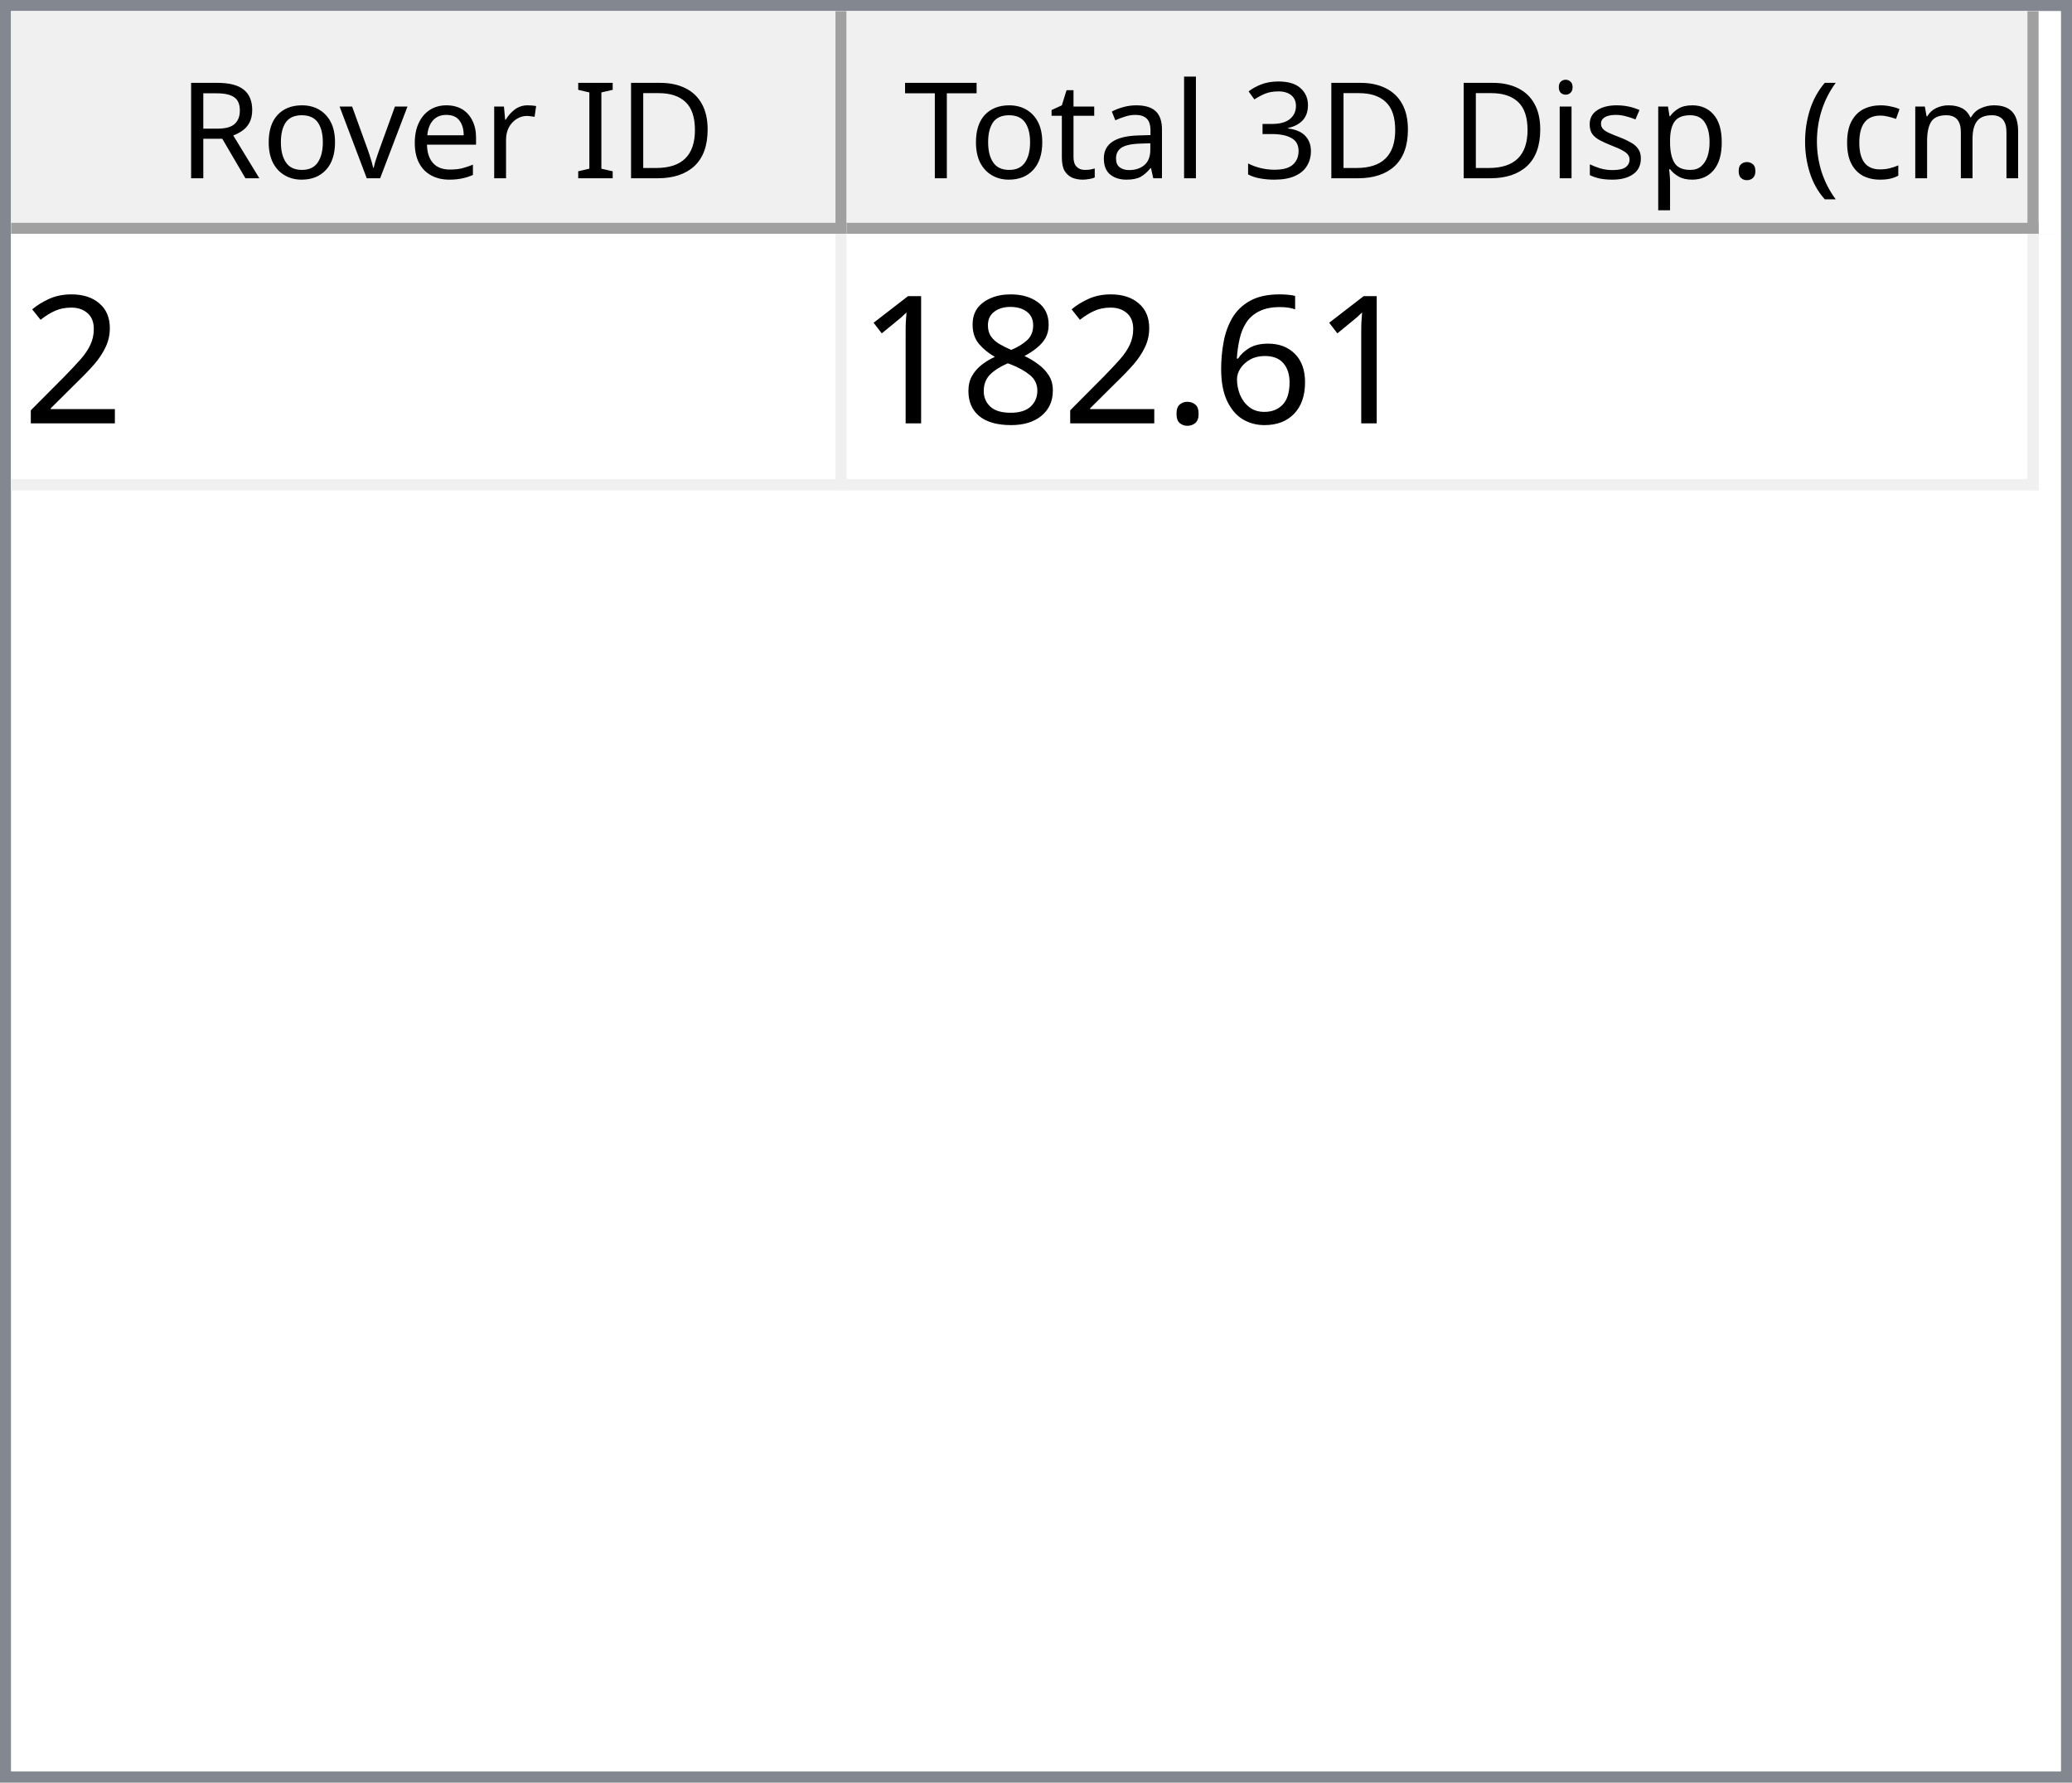
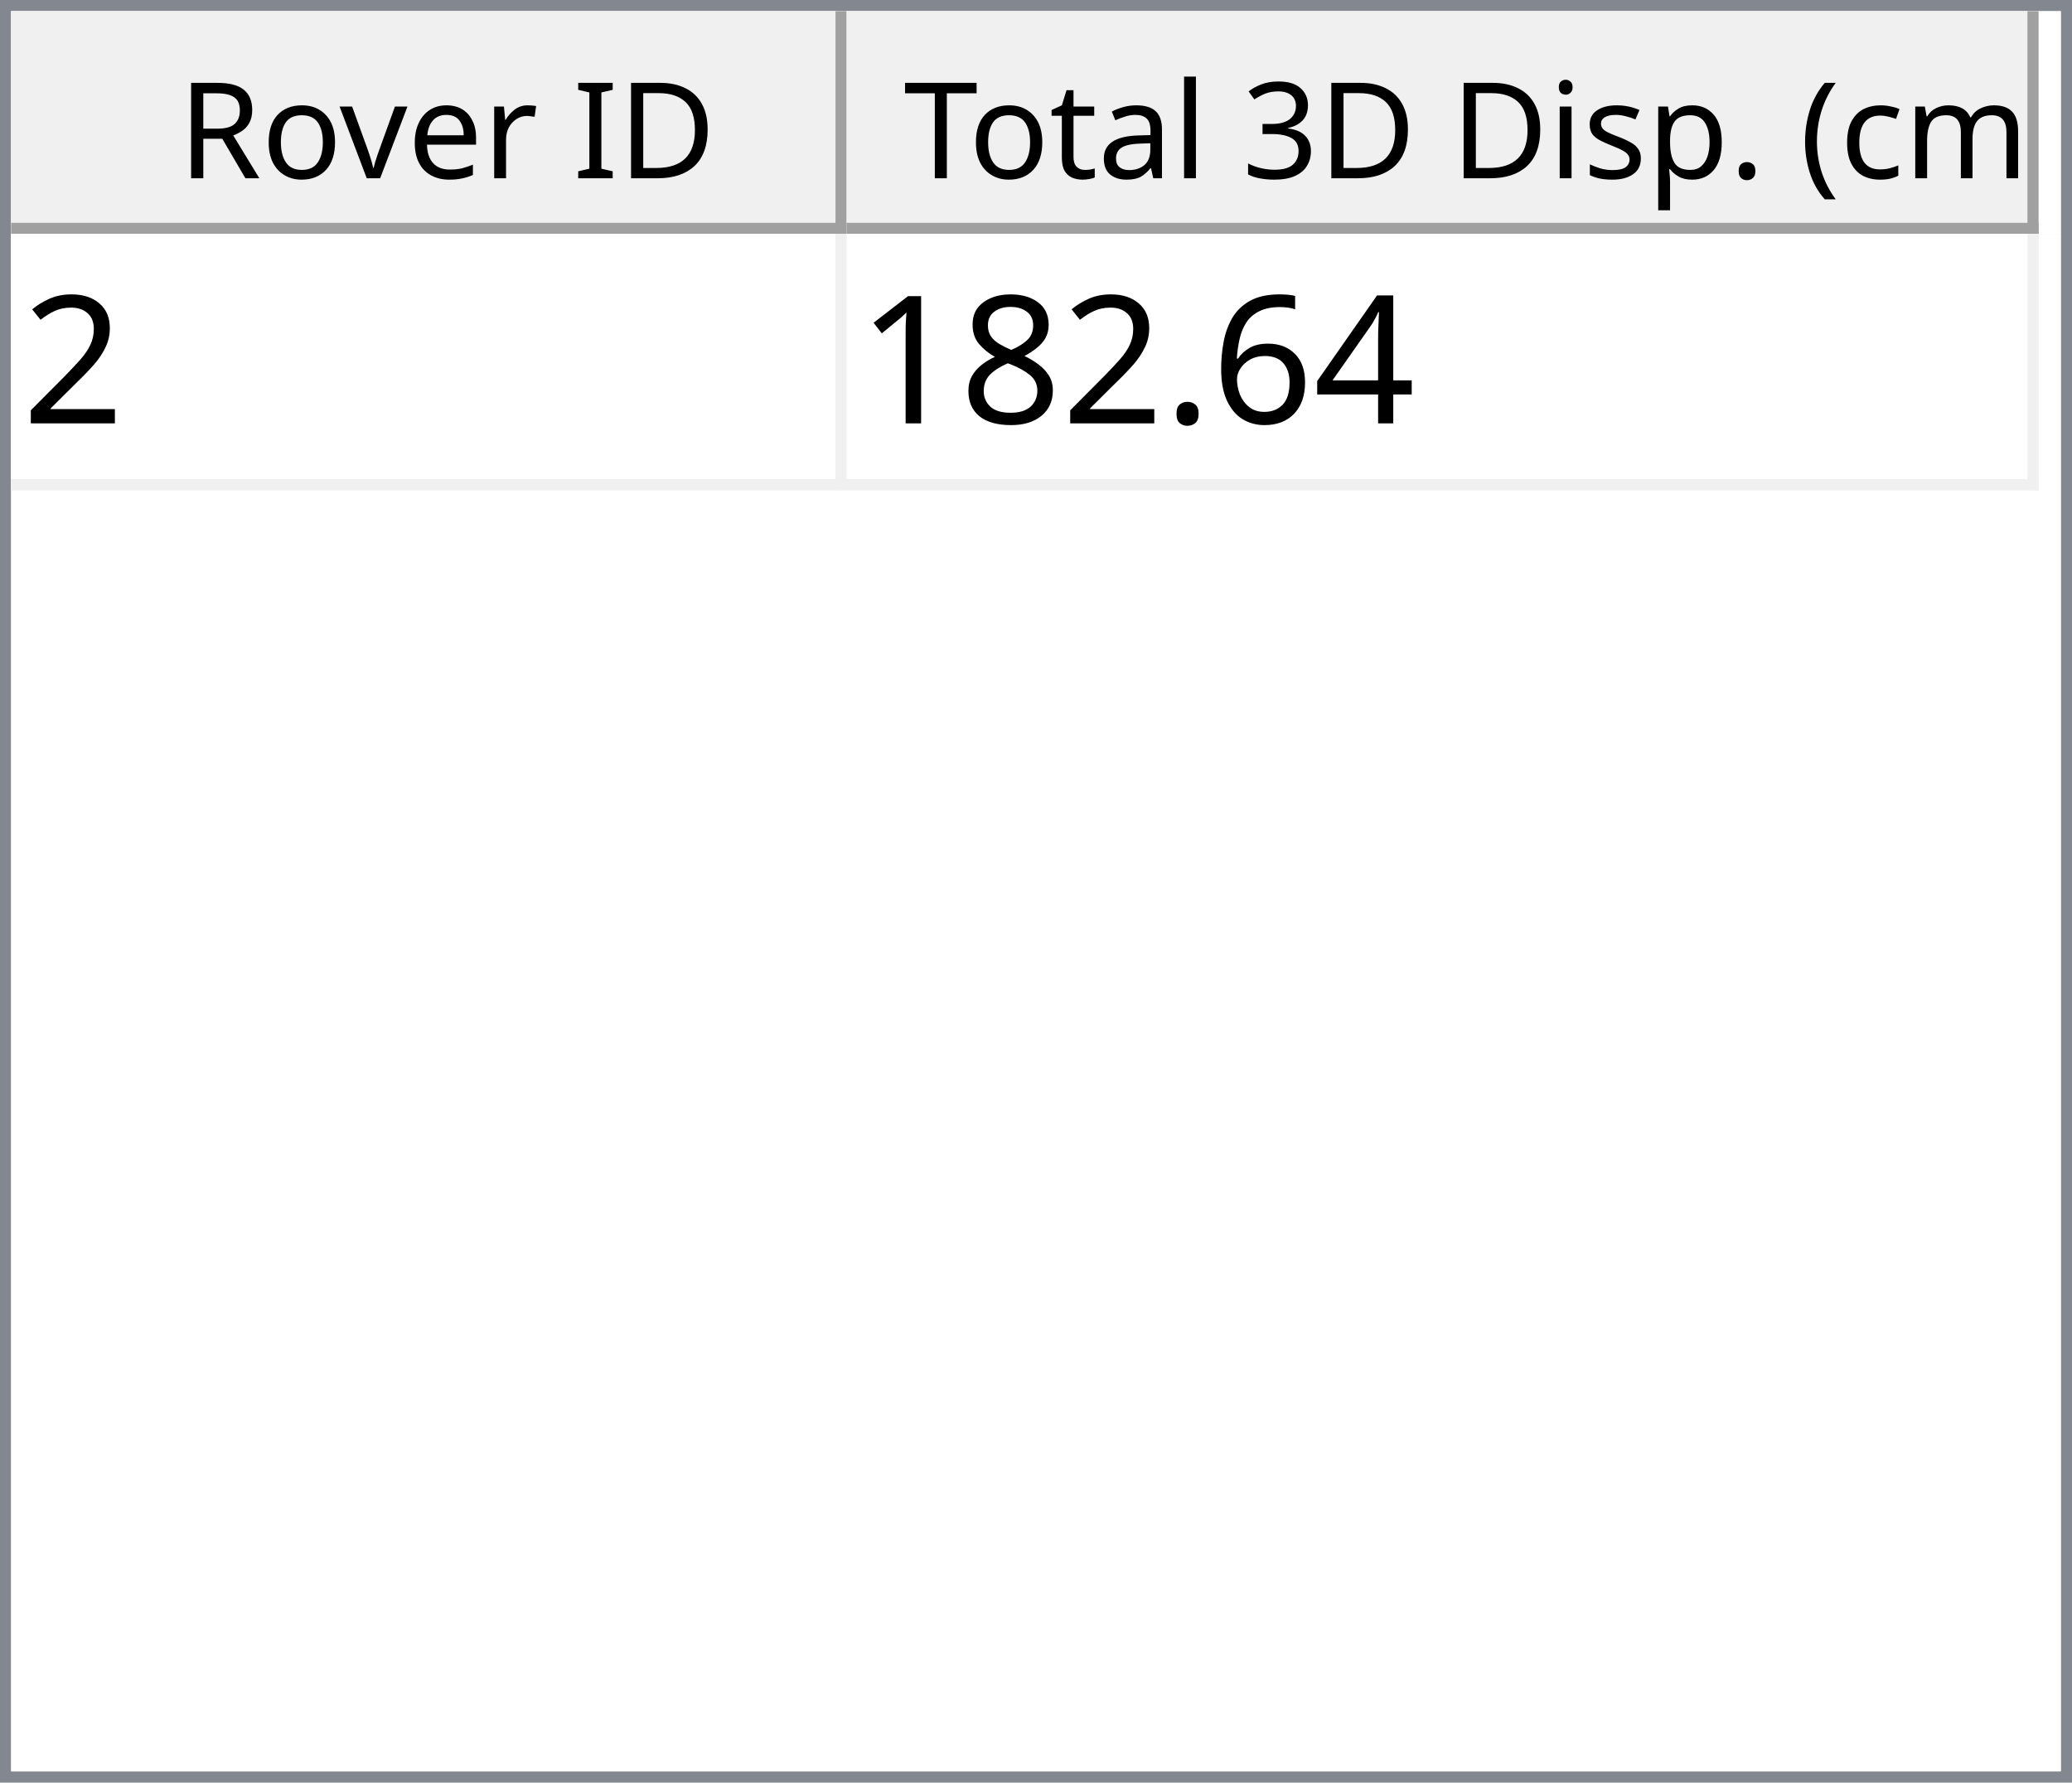
<svg xmlns="http://www.w3.org/2000/svg" style="fill-opacity:1; color-rendering:auto; color-interpolation:auto; text-rendering:auto; stroke:black; stroke-linecap:square; stroke-miterlimit:10; shape-rendering:auto; stroke-opacity:1; fill:black; stroke-dasharray:none; font-weight:normal; stroke-width:1; font-family:'Dialog'; font-style:normal; stroke-linejoin:miter; font-size:12px; stroke-dashoffset:0; image-rendering:auto;" width="186" height="160">
  <defs id="genericDefs" />
  <g>
    <defs id="defs1">
      <clipPath clipPathUnits="userSpaceOnUse" id="clipPath1">
        <path d="M0 0 L186 0 L186 160 L0 160 L0 0 Z" />
      </clipPath>
      <clipPath clipPathUnits="userSpaceOnUse" id="clipPath2">
        <path d="M0 0 L0 160 L186 160 L186 0 Z" />
      </clipPath>
      <clipPath clipPathUnits="userSpaceOnUse" id="clipPath3">
        <path d="M0 0 L0 20 L184 20 L184 0 Z" />
      </clipPath>
      <clipPath clipPathUnits="userSpaceOnUse" id="clipPath4">
        <path d="M0 0 L0 20 L75 20 L75 0 Z" />
      </clipPath>
      <clipPath clipPathUnits="userSpaceOnUse" id="clipPath5">
        <path d="M1 1 L1 19 L74 19 L74 1 Z" />
      </clipPath>
      <clipPath clipPathUnits="userSpaceOnUse" id="clipPath6">
        <path d="M0 0 L0 18 L73 18 L73 0 Z" />
      </clipPath>
      <clipPath clipPathUnits="userSpaceOnUse" id="clipPath7">
        <path d="M-0.5 -0.5 L-0.5 19.5 L74.5 19.5 L74.5 -0.5 Z" />
      </clipPath>
      <clipPath clipPathUnits="userSpaceOnUse" id="clipPath8">
        <path d="M0 0 L0 20 L107 20 L107 0 Z" />
      </clipPath>
      <clipPath clipPathUnits="userSpaceOnUse" id="clipPath9">
        <path d="M1 1 L1 19 L106 19 L106 1 Z" />
      </clipPath>
      <clipPath clipPathUnits="userSpaceOnUse" id="clipPath10">
        <path d="M0 0 L0 18 L105 18 L105 0 Z" />
      </clipPath>
      <clipPath clipPathUnits="userSpaceOnUse" id="clipPath11">
        <path d="M-0.5 -0.5 L-0.5 19.5 L106.5 19.5 L106.5 -0.5 Z" />
      </clipPath>
      <clipPath clipPathUnits="userSpaceOnUse" id="clipPath12">
        <path d="M0 0 L0 138 L184 138 L184 0 Z" />
      </clipPath>
      <clipPath clipPathUnits="userSpaceOnUse" id="clipPath13">
        <path d="M0 0 L0 23 L182 23 L182 0 Z" />
      </clipPath>
      <clipPath clipPathUnits="userSpaceOnUse" id="clipPath14">
        <path d="M-0.5 -0.5 L-0.5 22.5 L181.5 22.5 L181.5 -0.5 Z" />
      </clipPath>
      <clipPath clipPathUnits="userSpaceOnUse" id="clipPath15">
        <path d="M0 0 L0 22 L74 22 L74 0 Z" />
      </clipPath>
      <clipPath clipPathUnits="userSpaceOnUse" id="clipPath16">
        <path d="M0 0 L0 22 L106 22 L106 0 Z" />
      </clipPath>
      <font horiz-adv-x="64.551" id="font1">
        <font-face ascent="107.91" descent="25.098" units-per-em="100" style="font-style:normal; font-family:Segoe UI; font-weight:normal;" />
        <missing-glyph horiz-adv-x="64.551" d="M8.109 0 L8.109 68.266 L56.453 68.266 L56.453 0 L8.109 0 ZM15.328 7.234 L49.219 7.234 L49.219 61.031 L15.328 61.031 L15.328 7.234 Z" />
        <glyph unicode="D" horiz-adv-x="70.117" d="M9.188 0 L9.188 70.016 L28.516 70.016 Q65.531 70.016 65.531 35.891 Q65.531 19.672 55.25 9.836 Q44.969 0 27.734 0 L9.188 0 ZM17.391 62.594 L17.391 7.422 L27.828 7.422 Q41.609 7.422 49.273 14.797 Q56.938 22.172 56.938 35.688 Q56.938 62.594 28.328 62.594 L17.391 62.594 Z" />
        <glyph unicode="I" horiz-adv-x="26.611" d="M17.391 0 L9.188 0 L9.188 70.016 L17.391 70.016 L17.391 0 Z" />
        <glyph unicode=" " horiz-adv-x="27.393" d="" />
        <glyph unicode="r" horiz-adv-x="34.766" d="M34.188 41.891 Q32.078 43.5 28.125 43.5 Q23 43.5 19.555 38.672 Q16.109 33.844 16.109 25.484 L16.109 0 L8.109 0 L8.109 50 L16.109 50 L16.109 39.703 L16.312 39.703 Q18.016 44.969 21.531 47.922 Q25.047 50.875 29.391 50.875 Q32.516 50.875 34.188 50.203 L34.188 41.891 Z" />
        <glyph unicode="e" horiz-adv-x="52.295" d="M48.297 23 L12.984 23 Q13.188 14.656 17.484 10.109 Q21.781 5.562 29.297 5.562 Q37.75 5.562 44.828 11.141 L44.828 3.609 Q38.234 -1.172 27.391 -1.172 Q16.797 -1.172 10.742 5.641 Q4.688 12.453 4.688 24.812 Q4.688 36.469 11.305 43.82 Q17.922 51.172 27.734 51.172 Q37.547 51.172 42.922 44.828 Q48.297 38.484 48.297 27.203 L48.297 23 ZM40.094 29.781 Q40.047 36.719 36.75 40.578 Q33.453 44.438 27.594 44.438 Q21.922 44.438 17.969 40.383 Q14.016 36.328 13.094 29.781 L40.094 29.781 Z" />
        <glyph unicode="v" horiz-adv-x="47.9" d="M47.406 50 L27.484 0 L19.625 0 L0.688 50 L9.469 50 L22.172 13.672 Q23.578 9.672 23.922 6.688 L24.125 6.688 Q24.609 10.453 25.688 13.484 L38.969 50 L47.406 50 Z" />
        <glyph unicode="o" horiz-adv-x="58.594" d="M29 -1.172 Q17.922 -1.172 11.305 5.836 Q4.688 12.844 4.688 24.422 Q4.688 37.016 11.57 44.094 Q18.453 51.172 30.172 51.172 Q41.359 51.172 47.633 44.289 Q53.906 37.406 53.906 25.203 Q53.906 13.234 47.141 6.031 Q40.375 -1.172 29 -1.172 ZM29.594 44.438 Q21.875 44.438 17.383 39.188 Q12.891 33.938 12.891 24.703 Q12.891 15.828 17.43 10.695 Q21.969 5.562 29.594 5.562 Q37.359 5.562 41.531 10.594 Q45.703 15.625 45.703 24.906 Q45.703 34.281 41.531 39.359 Q37.359 44.438 29.594 44.438 Z" />
        <glyph unicode="R" horiz-adv-x="59.814" d="M59.375 0 L49.609 0 L37.891 19.625 Q36.281 22.359 34.766 24.289 Q33.25 26.219 31.664 27.438 Q30.078 28.656 28.25 29.219 Q26.422 29.781 24.125 29.781 L17.391 29.781 L17.391 0 L9.188 0 L9.188 70.016 L30.078 70.016 Q34.672 70.016 38.555 68.867 Q42.438 67.719 45.289 65.375 Q48.141 63.031 49.758 59.547 Q51.375 56.062 51.375 51.375 Q51.375 47.703 50.273 44.656 Q49.172 41.609 47.148 39.211 Q45.125 36.812 42.266 35.133 Q39.406 33.453 35.844 32.516 L35.844 32.328 Q37.594 31.547 38.891 30.547 Q40.188 29.547 41.359 28.18 Q42.531 26.812 43.68 25.078 Q44.828 23.344 46.234 21.047 L59.375 0 ZM17.391 62.594 L17.391 37.203 L28.516 37.203 Q31.594 37.203 34.203 38.133 Q36.812 39.062 38.719 40.797 Q40.625 42.531 41.703 45.047 Q42.781 47.562 42.781 50.688 Q42.781 56.297 39.141 59.445 Q35.5 62.594 28.609 62.594 L17.391 62.594 Z" />
        <glyph unicode=")" horiz-adv-x="30.176" d="M8.297 -15.922 L1.172 -15.922 Q16.406 2.344 16.406 26.812 Q16.406 51.469 1.078 70.016 L8.297 70.016 Q23.531 52.156 23.531 26.703 Q23.531 1.375 8.297 -15.922 Z" />
        <glyph unicode="m" horiz-adv-x="86.133" d="M79.109 0 L71.094 0 L71.094 28.719 Q71.094 37.016 68.531 40.727 Q65.969 44.438 59.906 44.438 Q54.781 44.438 51.195 39.75 Q47.609 35.062 47.609 28.516 L47.609 0 L39.594 0 L39.594 29.688 Q39.594 44.438 28.219 44.438 Q22.953 44.438 19.531 40.016 Q16.109 35.594 16.109 28.516 L16.109 0 L8.109 0 L8.109 50 L16.109 50 L16.109 42.094 L16.312 42.094 Q21.625 51.172 31.844 51.172 Q36.969 51.172 40.773 48.312 Q44.578 45.453 46 40.828 Q51.562 51.172 62.594 51.172 Q79.109 51.172 79.109 30.812 L79.109 0 Z" />
        <glyph unicode="c" horiz-adv-x="46.191" d="M42.188 2.297 Q36.422 -1.172 28.516 -1.172 Q17.828 -1.172 11.258 5.789 Q4.688 12.75 4.688 23.828 Q4.688 36.188 11.766 43.68 Q18.844 51.172 30.672 51.172 Q37.25 51.172 42.281 48.734 L42.281 40.531 Q36.719 44.438 30.375 44.438 Q22.703 44.438 17.797 38.945 Q12.891 33.453 12.891 24.516 Q12.891 15.719 17.508 10.641 Q22.125 5.562 29.891 5.562 Q36.422 5.562 42.188 9.906 L42.188 2.297 Z" />
        <glyph unicode="(" horiz-adv-x="30.176" d="M29.109 -15.922 L21.969 -15.922 Q6.844 1.375 6.844 26.703 Q6.844 52.156 21.969 70.016 L29.203 70.016 Q13.875 51.469 13.875 26.812 Q13.875 2.344 29.109 -15.922 Z" />
        <glyph unicode="." horiz-adv-x="21.68" d="M10.891 -1.078 Q8.641 -1.078 7.055 0.539 Q5.469 2.156 5.469 4.391 Q5.469 6.641 7.055 8.273 Q8.641 9.906 10.891 9.906 Q13.188 9.906 14.797 8.273 Q16.406 6.641 16.406 4.391 Q16.406 2.156 14.797 0.539 Q13.188 -1.078 10.891 -1.078 Z" />
        <glyph unicode="p" horiz-adv-x="58.789" d="M16.312 7.234 L16.109 7.234 L16.109 -23 L8.109 -23 L8.109 50 L16.109 50 L16.109 41.219 L16.312 41.219 Q22.219 51.172 33.594 51.172 Q43.266 51.172 48.688 44.461 Q54.109 37.75 54.109 26.469 Q54.109 13.922 48 6.375 Q41.891 -1.172 31.297 -1.172 Q21.578 -1.172 16.312 7.234 ZM16.109 27.391 L16.109 20.406 Q16.109 14.203 20.141 9.883 Q24.172 5.562 30.375 5.562 Q37.641 5.562 41.773 11.133 Q45.906 16.703 45.906 26.609 Q45.906 34.969 42.047 39.703 Q38.188 44.438 31.594 44.438 Q24.609 44.438 20.359 39.578 Q16.109 34.719 16.109 27.391 Z" />
        <glyph unicode="s" horiz-adv-x="42.432" d="M5.078 1.812 L5.078 10.406 Q11.625 5.562 19.484 5.562 Q30.031 5.562 30.031 12.594 Q30.031 14.594 29.125 15.992 Q28.219 17.391 26.68 18.461 Q25.141 19.531 23.07 20.383 Q21 21.234 18.609 22.172 Q15.281 23.484 12.766 24.828 Q10.25 26.172 8.57 27.859 Q6.891 29.547 6.031 31.695 Q5.172 33.844 5.172 36.719 Q5.172 40.234 6.789 42.945 Q8.406 45.656 11.086 47.484 Q13.766 49.312 17.211 50.242 Q20.656 51.172 24.312 51.172 Q30.812 51.172 35.938 48.922 L35.938 40.828 Q30.422 44.438 23.25 44.438 Q21 44.438 19.195 43.922 Q17.391 43.406 16.094 42.477 Q14.797 41.547 14.086 40.258 Q13.375 38.969 13.375 37.406 Q13.375 35.453 14.086 34.133 Q14.797 32.812 16.164 31.789 Q17.531 30.766 19.484 29.938 Q21.438 29.109 23.922 28.125 Q27.25 26.859 29.883 25.516 Q32.516 24.172 34.375 22.484 Q36.234 20.797 37.234 18.602 Q38.234 16.406 38.234 13.375 Q38.234 9.672 36.602 6.938 Q34.969 4.203 32.234 2.398 Q29.5 0.594 25.93 -0.289 Q22.359 -1.172 18.453 -1.172 Q10.75 -1.172 5.078 1.812 Z" />
        <glyph unicode="i" horiz-adv-x="24.219" d="M12.203 62.703 Q10.062 62.703 8.547 64.164 Q7.031 65.625 7.031 67.875 Q7.031 70.125 8.547 71.609 Q10.062 73.094 12.203 73.094 Q14.406 73.094 15.945 71.609 Q17.484 70.125 17.484 67.875 Q17.484 65.719 15.945 64.211 Q14.406 62.703 12.203 62.703 ZM16.109 0 L8.109 0 L8.109 50 L16.109 50 L16.109 0 Z" />
        <glyph unicode="3" horiz-adv-x="53.906" d="M46.531 19.828 Q46.531 15.094 44.75 11.211 Q42.969 7.328 39.719 4.57 Q36.469 1.812 31.93 0.297 Q27.391 -1.219 21.922 -1.219 Q11.922 -1.219 6 2.594 L6 11.188 Q13.094 5.609 22.219 5.609 Q25.875 5.609 28.828 6.539 Q31.781 7.469 33.906 9.227 Q36.031 10.984 37.18 13.477 Q38.328 15.969 38.328 19.094 Q38.328 32.812 18.797 32.812 L12.984 32.812 L12.984 39.594 L18.5 39.594 Q35.797 39.594 35.797 52.484 Q35.797 64.406 22.609 64.406 Q15.188 64.406 8.688 59.422 L8.688 67.188 Q15.375 71.188 24.609 71.188 Q29 71.188 32.57 69.969 Q36.141 68.75 38.68 66.555 Q41.219 64.359 42.609 61.281 Q44 58.203 44 54.5 Q44 40.672 30.031 36.719 L30.031 36.531 Q33.594 36.141 36.625 34.797 Q39.656 33.453 41.852 31.305 Q44.047 29.156 45.289 26.25 Q46.531 23.344 46.531 19.828 Z" />
        <glyph unicode="l" horiz-adv-x="24.219" d="M16.109 0 L8.109 0 L8.109 74.031 L16.109 74.031 L16.109 0 Z" />
        <glyph unicode="a" horiz-adv-x="50.879" d="M43.891 0 L35.891 0 L35.891 7.812 L35.688 7.812 Q30.469 -1.172 20.312 -1.172 Q12.844 -1.172 8.617 2.781 Q4.391 6.734 4.391 13.281 Q4.391 27.297 20.906 29.594 L35.891 31.688 Q35.891 44.438 25.594 44.438 Q16.547 44.438 9.281 38.281 L9.281 46.484 Q16.656 51.172 26.266 51.172 Q43.891 51.172 43.891 32.516 L43.891 0 ZM35.891 25.297 L23.828 23.641 Q18.266 22.859 15.43 20.875 Q12.594 18.891 12.594 13.875 Q12.594 10.203 15.211 7.883 Q17.828 5.562 22.172 5.562 Q28.125 5.562 32.008 9.742 Q35.891 13.922 35.891 20.312 L35.891 25.297 Z" />
        <glyph unicode="t" horiz-adv-x="33.887" d="M31.297 0.484 Q28.469 -1.078 23.828 -1.078 Q10.688 -1.078 10.688 13.578 L10.688 43.172 L2.094 43.172 L2.094 50 L10.688 50 L10.688 62.203 L18.703 64.797 L18.703 50 L31.297 50 L31.297 43.172 L18.703 43.172 L18.703 14.984 Q18.703 9.969 20.414 7.82 Q22.125 5.672 26.078 5.672 Q29.109 5.672 31.297 7.328 L31.297 0.484 Z" />
        <glyph unicode="T" horiz-adv-x="52.393" d="M50.594 62.594 L30.375 62.594 L30.375 0 L22.172 0 L22.172 62.594 L2 62.594 L2 70.016 L50.594 70.016 L50.594 62.594 Z" />
      </font>
      <font horiz-adv-x="75.0" id="font2">
        <font-face ascent="100.537" descent="21.973" units-per-em="100" style="font-style:normal; font-family:sans-serif; font-weight:normal;" />
        <missing-glyph horiz-adv-x="75.0" d="M12.5 0 L12.5 62.5 L62.5 62.5 L62.5 0 L12.5 0 ZM14.062 1.562 L60.938 1.562 L60.938 60.938 L14.062 60.938 L14.062 1.562 Z" />
        <glyph unicode="2" horiz-adv-x="55.615" d="M50.344 8.453 L50.344 0 L3.031 0 Q2.938 3.172 4.047 6.109 Q5.859 10.938 9.836 15.625 Q13.812 20.312 21.344 26.469 Q33.016 36.031 37.117 41.625 Q41.219 47.219 41.219 52.203 Q41.219 57.422 37.477 61.008 Q33.734 64.594 27.734 64.594 Q21.391 64.594 17.578 60.789 Q13.766 56.984 13.719 50.25 L4.688 51.172 Q5.609 61.281 11.664 66.578 Q17.719 71.875 27.938 71.875 Q38.234 71.875 44.242 66.164 Q50.25 60.453 50.25 52 Q50.25 47.703 48.492 43.555 Q46.734 39.406 42.656 34.812 Q38.578 30.219 29.109 22.219 Q21.188 15.578 18.945 13.211 Q16.703 10.844 15.234 8.453 L50.344 8.453 Z" />
+         <glyph unicode="4" horiz-adv-x="55.615" d="M32.328 0 L32.328 17.141 L1.266 17.141 L1.266 25.203 L33.938 71.578 L41.109 71.578 L41.109 25.203 L50.781 25.203 L50.781 17.141 L41.109 17.141 L41.109 0 L32.328 0 ZM32.328 25.203 L32.328 57.469 L9.906 25.203 L32.328 25.203 Z" />
        <glyph unicode="6" horiz-adv-x="55.615" d="M49.75 54.047 L41.016 53.375 Q39.844 58.547 37.703 60.891 Q34.125 64.656 28.906 64.656 Q24.703 64.656 21.531 62.312 Q17.391 59.281 14.992 53.469 Q12.594 47.656 12.5 36.922 Q15.672 41.75 20.266 44.094 Q24.859 46.438 29.891 46.438 Q38.672 46.438 44.852 39.969 Q51.031 33.5 51.031 23.25 Q51.031 16.5 48.125 10.719 Q45.219 4.938 40.141 1.859 Q35.062 -1.219 28.609 -1.219 Q17.625 -1.219 10.695 6.859 Q3.766 14.938 3.766 33.5 Q3.766 54.25 11.422 63.672 Q18.109 71.875 29.438 71.875 Q37.891 71.875 43.289 67.141 Q48.688 62.406 49.75 54.047 ZM13.875 23.188 Q13.875 18.656 15.797 14.508 Q17.719 10.359 21.188 8.18 Q24.656 6 28.469 6 Q34.031 6 38.039 10.492 Q42.047 14.984 42.047 22.703 Q42.047 30.125 38.086 34.398 Q34.125 38.672 28.125 38.672 Q22.172 38.672 18.023 34.398 Q13.875 30.125 13.875 23.188 Z" />
        <glyph unicode="." horiz-adv-x="27.783" d="M9.078 0 L9.078 10.016 L19.094 10.016 L19.094 0 L9.078 0 Z" />
        <glyph unicode="8" horiz-adv-x="55.615" d="M17.672 38.812 Q12.203 40.828 9.57 44.539 Q6.938 48.25 6.938 53.422 Q6.938 61.234 12.555 66.555 Q18.172 71.875 27.484 71.875 Q36.859 71.875 42.578 66.43 Q48.297 60.984 48.297 53.172 Q48.297 48.188 45.68 44.508 Q43.062 40.828 37.75 38.812 Q44.344 36.672 47.781 31.883 Q51.219 27.094 51.219 20.453 Q51.219 11.281 44.727 5.031 Q38.234 -1.219 27.641 -1.219 Q17.047 -1.219 10.547 5.055 Q4.047 11.328 4.047 20.703 Q4.047 27.688 7.594 32.398 Q11.141 37.109 17.672 38.812 ZM15.922 53.719 Q15.922 48.641 19.195 45.414 Q22.469 42.188 27.688 42.188 Q32.766 42.188 36.016 45.383 Q39.266 48.578 39.266 53.219 Q39.266 58.062 35.914 61.359 Q32.562 64.656 27.594 64.656 Q22.562 64.656 19.242 61.43 Q15.922 58.203 15.922 53.719 ZM13.094 20.656 Q13.094 16.891 14.875 13.375 Q16.656 9.859 20.172 7.93 Q23.688 6 27.734 6 Q34.031 6 38.133 10.055 Q42.234 14.109 42.234 20.359 Q42.234 26.703 38.016 30.859 Q33.797 35.016 27.438 35.016 Q21.234 35.016 17.164 30.914 Q13.094 26.812 13.094 20.656 Z" />
        <glyph unicode="1" horiz-adv-x="55.615" d="M37.25 0 L28.469 0 L28.469 56 Q25.297 52.984 20.141 49.953 Q14.984 46.922 10.891 45.406 L10.891 53.906 Q18.266 57.375 23.781 62.305 Q29.297 67.234 31.594 71.875 L37.25 71.875 L37.25 0 Z" />
      </font>
    </defs>
    <g style="fill:white; stroke:white;">
      <rect x="0" y="0" width="186" style="clip-path:url(#clipPath1); stroke:none;" height="160" />
    </g>
    <g style="fill:white; text-rendering:optimizeSpeed; color-rendering:optimizeSpeed; image-rendering:optimizeSpeed; shape-rendering:crispEdges; stroke:white; color-interpolation:sRGB;">
      <rect x="0" width="186" height="160" y="0" style="stroke:none;" />
      <path style="stroke:none;" d="M0 160 L186 160 L186 0 L0 0 Z" />
    </g>
    <g style="fill:rgb(240,240,240); font-family:'Segoe UI'; stroke:rgb(240,240,240);">
      <rect x="0" y="0" width="186" style="clip-path:url(#clipPath2); stroke:none;" height="160" />
    </g>
    <g style="fill:rgb(130,135,144); font-family:'Segoe UI'; stroke:rgb(130,135,144);">
      <path d="M0 0 L186 0 L186 160 L0 160 L0 0 ZM1 1 L185 1 L185 159 L1 159 L1 1 Z" style="fill-rule:evenodd; clip-path:url(#clipPath2); stroke:none;" />
    </g>
    <g style="fill:white; font-family:'Segoe UI'; stroke:white;" transform="translate(1,1)">
      <rect x="0" y="0" width="184" style="clip-path:url(#clipPath3); stroke:none;" height="20" />
    </g>
    <g style="fill:rgb(240,240,240); font-family:'Segoe UI'; stroke:rgb(240,240,240);" transform="translate(1,1)">
      <rect x="0" y="0" width="75" style="clip-path:url(#clipPath4); stroke:none;" height="20" />
    </g>
    <g style="font-family:'Segoe UI';" transform="translate(2,2)">
      <text x="14" xml:space="preserve" y="14" style="clip-path:url(#clipPath6); stroke:none;">Rover ID</text>
    </g>
    <g style="fill:rgb(160,160,160); font-family:'Segoe UI'; stroke:rgb(160,160,160); stroke-linejoin:bevel;" transform="translate(1.5,1.5)">
      <line x1="74" x2="74" y1="0" style="fill:none; clip-path:url(#clipPath7);" y2="19" />
    </g>
    <g style="fill:rgb(160,160,160); font-family:'Segoe UI'; stroke:rgb(160,160,160); stroke-linejoin:bevel;" transform="matrix(1,0,0,1,1,1) translate(0.5,0.5)">
      <line x1="0" x2="74" y1="19" style="fill:none; clip-path:url(#clipPath7);" y2="19" />
    </g>
    <g style="fill:rgb(240,240,240); font-family:'Segoe UI'; stroke:rgb(240,240,240);" transform="translate(76,1)">
      <rect x="0" y="0" width="107" style="clip-path:url(#clipPath8); stroke:none;" height="20" />
    </g>
    <g style="font-family:'Segoe UI';" transform="translate(77,2)">
      <text x="1" xml:space="preserve" y="14" style="clip-path:url(#clipPath10); stroke:none;"> Total 3D Disp. (cm)</text>
    </g>
    <g style="fill:rgb(160,160,160); font-family:'Segoe UI'; stroke:rgb(160,160,160); stroke-linejoin:bevel;" transform="translate(76.5,1.5)">
      <line x1="106" x2="106" y1="0" style="fill:none; clip-path:url(#clipPath11);" y2="19" />
    </g>
    <g style="fill:rgb(160,160,160); font-family:'Segoe UI'; stroke:rgb(160,160,160); stroke-linejoin:bevel;" transform="matrix(1,0,0,1,76,1) translate(0.5,0.5)">
      <line x1="0" x2="106" y1="19" style="fill:none; clip-path:url(#clipPath11);" y2="19" />
    </g>
    <g style="fill:white; font-family:'Segoe UI'; stroke:white;" transform="translate(1,21)">
      <rect x="0" y="0" width="184" style="clip-path:url(#clipPath12); stroke:none;" height="138" />
    </g>
    <g style="fill:rgb(240,240,240); font-size:16px; font-family:sans-serif; stroke:rgb(240,240,240);" transform="translate(1,21)">
      <rect x="0" y="0" width="182" style="clip-path:url(#clipPath13); stroke:none;" height="23" />
      <line transform="translate(0.5,0.5)" x1="0" x2="181" y1="22" style="clip-path:url(#clipPath14); fill:none; stroke-linejoin:bevel;" y2="22" />
    </g>
    <g transform="matrix(1,0,0,1,1,21) translate(0.5,0.5)" style="fill:rgb(240,240,240); font-size:16px; font-family:sans-serif; stroke:rgb(240,240,240); stroke-linejoin:bevel;">
      <line x1="74" x2="74" y1="0" style="fill:none; clip-path:url(#clipPath14);" y2="22" />
    </g>
    <g transform="matrix(1,0,0,1,1,21) translate(0.5,0.5)" style="fill:rgb(240,240,240); font-size:16px; font-family:sans-serif; stroke:rgb(240,240,240); stroke-linejoin:bevel;">
      <line x1="181" x2="181" y1="0" style="fill:none; clip-path:url(#clipPath14);" y2="22" />
    </g>
    <g style="fill:white; font-size:16px; font-family:sans-serif; stroke:white;" transform="matrix(1,0,0,1,1,21)">
      <rect x="0" y="0" width="74" style="clip-path:url(#clipPath15); stroke:none;" height="22" />
      <text x="1" y="17" style="fill:black; clip-path:url(#clipPath15); stroke:none;" xml:space="preserve">2</text>
    </g>
    <g style="fill:white; font-size:16px; font-family:sans-serif; stroke:white;" transform="matrix(1,0,0,1,1,21) translate(75,0)">
      <rect x="0" y="0" width="106" style="clip-path:url(#clipPath16); stroke:none;" height="22" />
-       <text x="1" y="17" style="fill:black; clip-path:url(#clipPath16); stroke:none;" xml:space="preserve">182.61</text>
+       <text x="1" y="17" style="fill:black; clip-path:url(#clipPath16); stroke:none;" xml:space="preserve">182.64</text>
    </g>
  </g>
</svg>
